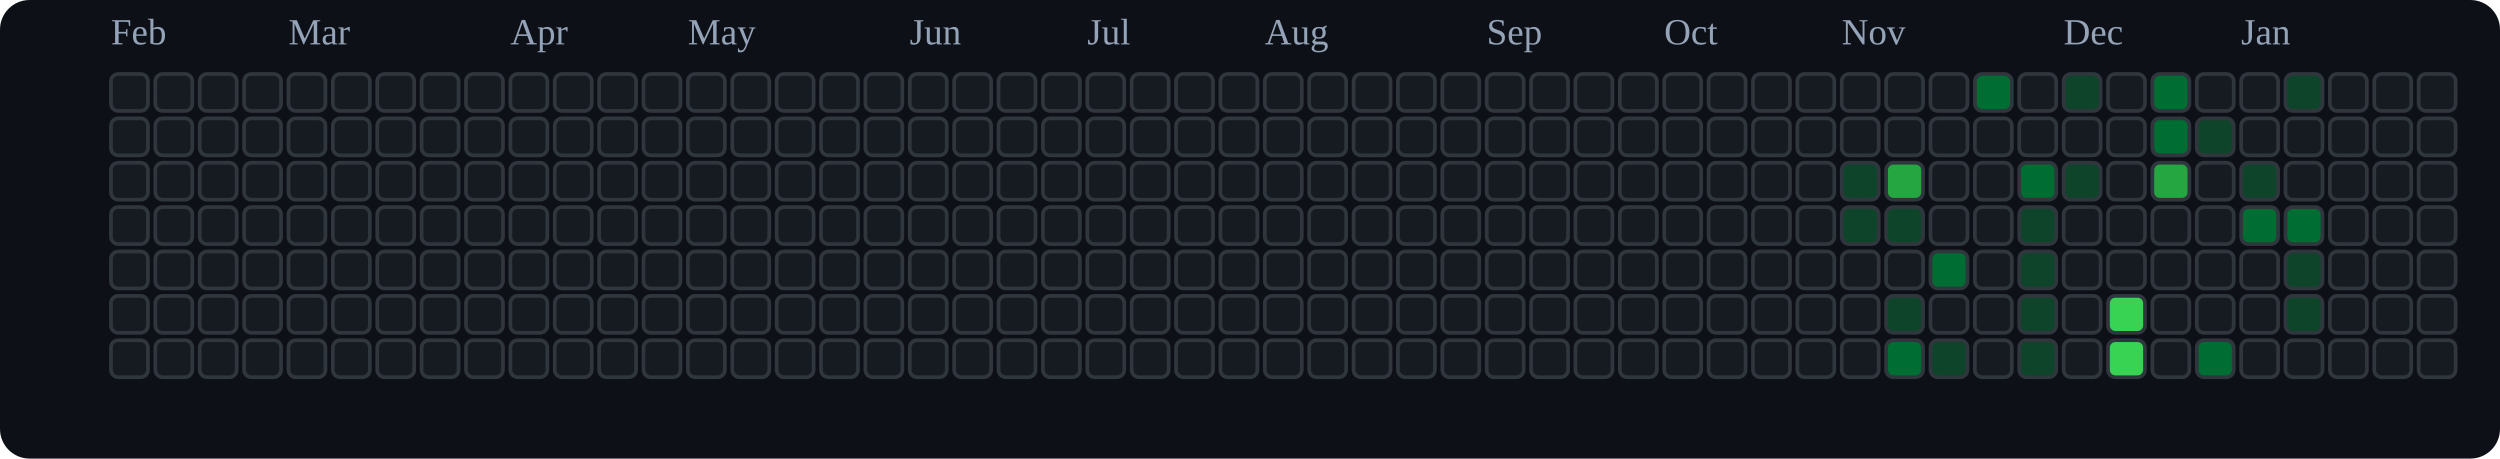
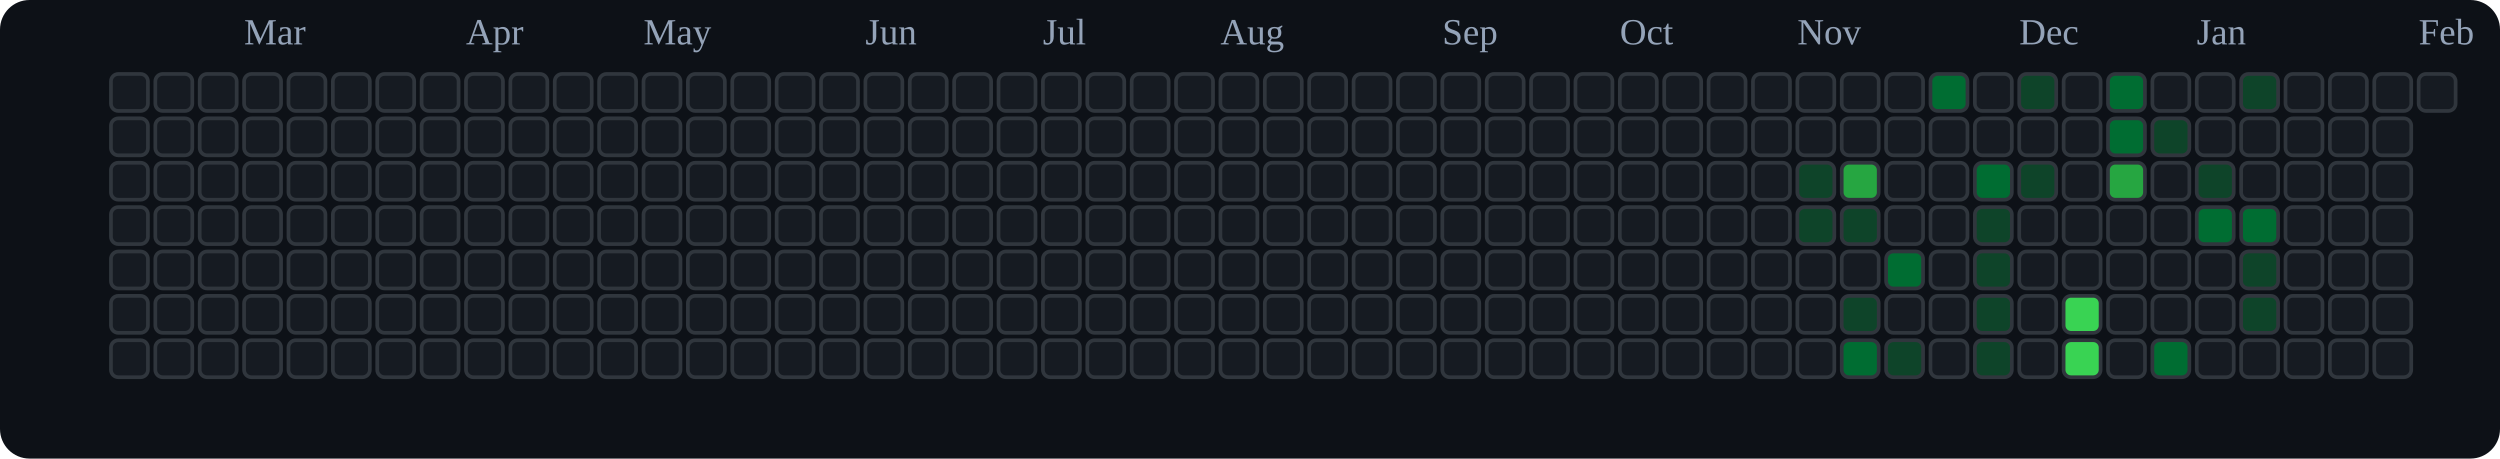
<svg xmlns="http://www.w3.org/2000/svg" viewBox="0 0 676 124" role="img" aria-label="tranhohoangvu Contributions (Dark)">
  <rect x="0" y="0" width="676" height="124" fill="#0d1117" rx="8" ry="8" />
-   <text x="30" y="12" font-size="10" fill="#94a3b8">Feb</text>
-   <text x="78" y="12" font-size="10" fill="#94a3b8">Mar</text>
-   <text x="138" y="12" font-size="10" fill="#94a3b8">Apr</text>
-   <text x="186" y="12" font-size="10" fill="#94a3b8">May</text>
-   <text x="246" y="12" font-size="10" fill="#94a3b8">Jun</text>
-   <text x="294" y="12" font-size="10" fill="#94a3b8">Jul</text>
-   <text x="342" y="12" font-size="10" fill="#94a3b8">Aug</text>
-   <text x="402" y="12" font-size="10" fill="#94a3b8">Sep</text>
-   <text x="450" y="12" font-size="10" fill="#94a3b8">Oct</text>
-   <text x="498" y="12" font-size="10" fill="#94a3b8">Nov</text>
-   <text x="558" y="12" font-size="10" fill="#94a3b8">Dec</text>
-   <text x="606" y="12" font-size="10" fill="#94a3b8">Jan</text>
+   <text x="66" y="12" font-size="10" fill="#94a3b8">Mar</text>
+   <text x="126" y="12" font-size="10" fill="#94a3b8">Apr</text>
+   <text x="174" y="12" font-size="10" fill="#94a3b8">May</text>
+   <text x="234" y="12" font-size="10" fill="#94a3b8">Jun</text>
+   <text x="282" y="12" font-size="10" fill="#94a3b8">Jul</text>
+   <text x="330" y="12" font-size="10" fill="#94a3b8">Aug</text>
+   <text x="390" y="12" font-size="10" fill="#94a3b8">Sep</text>
+   <text x="438" y="12" font-size="10" fill="#94a3b8">Oct</text>
+   <text x="486" y="12" font-size="10" fill="#94a3b8">Nov</text>
+   <text x="546" y="12" font-size="10" fill="#94a3b8">Dec</text>
+   <text x="594" y="12" font-size="10" fill="#94a3b8">Jan</text>
+   <text x="654" y="12" font-size="10" fill="#94a3b8">Feb</text>
  <rect x="30" y="20" width="10" height="10" rx="2" ry="2" fill="#161b22" stroke="#30363d" stroke-width="1" />
  <rect x="30" y="32" width="10" height="10" rx="2" ry="2" fill="#161b22" stroke="#30363d" stroke-width="1" />
  <rect x="30" y="44" width="10" height="10" rx="2" ry="2" fill="#161b22" stroke="#30363d" stroke-width="1" />
  <rect x="30" y="56" width="10" height="10" rx="2" ry="2" fill="#161b22" stroke="#30363d" stroke-width="1" />
  <rect x="30" y="68" width="10" height="10" rx="2" ry="2" fill="#161b22" stroke="#30363d" stroke-width="1" />
  <rect x="30" y="80" width="10" height="10" rx="2" ry="2" fill="#161b22" stroke="#30363d" stroke-width="1" />
  <rect x="30" y="92" width="10" height="10" rx="2" ry="2" fill="#161b22" stroke="#30363d" stroke-width="1" />
  <rect x="42" y="20" width="10" height="10" rx="2" ry="2" fill="#161b22" stroke="#30363d" stroke-width="1" />
  <rect x="42" y="32" width="10" height="10" rx="2" ry="2" fill="#161b22" stroke="#30363d" stroke-width="1" />
  <rect x="42" y="44" width="10" height="10" rx="2" ry="2" fill="#161b22" stroke="#30363d" stroke-width="1" />
  <rect x="42" y="56" width="10" height="10" rx="2" ry="2" fill="#161b22" stroke="#30363d" stroke-width="1" />
  <rect x="42" y="68" width="10" height="10" rx="2" ry="2" fill="#161b22" stroke="#30363d" stroke-width="1" />
  <rect x="42" y="80" width="10" height="10" rx="2" ry="2" fill="#161b22" stroke="#30363d" stroke-width="1" />
  <rect x="42" y="92" width="10" height="10" rx="2" ry="2" fill="#161b22" stroke="#30363d" stroke-width="1" />
  <rect x="54" y="20" width="10" height="10" rx="2" ry="2" fill="#161b22" stroke="#30363d" stroke-width="1" />
  <rect x="54" y="32" width="10" height="10" rx="2" ry="2" fill="#161b22" stroke="#30363d" stroke-width="1" />
  <rect x="54" y="44" width="10" height="10" rx="2" ry="2" fill="#161b22" stroke="#30363d" stroke-width="1" />
  <rect x="54" y="56" width="10" height="10" rx="2" ry="2" fill="#161b22" stroke="#30363d" stroke-width="1" />
  <rect x="54" y="68" width="10" height="10" rx="2" ry="2" fill="#161b22" stroke="#30363d" stroke-width="1" />
  <rect x="54" y="80" width="10" height="10" rx="2" ry="2" fill="#161b22" stroke="#30363d" stroke-width="1" />
  <rect x="54" y="92" width="10" height="10" rx="2" ry="2" fill="#161b22" stroke="#30363d" stroke-width="1" />
  <rect x="66" y="20" width="10" height="10" rx="2" ry="2" fill="#161b22" stroke="#30363d" stroke-width="1" />
  <rect x="66" y="32" width="10" height="10" rx="2" ry="2" fill="#161b22" stroke="#30363d" stroke-width="1" />
  <rect x="66" y="44" width="10" height="10" rx="2" ry="2" fill="#161b22" stroke="#30363d" stroke-width="1" />
  <rect x="66" y="56" width="10" height="10" rx="2" ry="2" fill="#161b22" stroke="#30363d" stroke-width="1" />
  <rect x="66" y="68" width="10" height="10" rx="2" ry="2" fill="#161b22" stroke="#30363d" stroke-width="1" />
  <rect x="66" y="80" width="10" height="10" rx="2" ry="2" fill="#161b22" stroke="#30363d" stroke-width="1" />
  <rect x="66" y="92" width="10" height="10" rx="2" ry="2" fill="#161b22" stroke="#30363d" stroke-width="1" />
  <rect x="78" y="20" width="10" height="10" rx="2" ry="2" fill="#161b22" stroke="#30363d" stroke-width="1" />
  <rect x="78" y="32" width="10" height="10" rx="2" ry="2" fill="#161b22" stroke="#30363d" stroke-width="1" />
  <rect x="78" y="44" width="10" height="10" rx="2" ry="2" fill="#161b22" stroke="#30363d" stroke-width="1" />
  <rect x="78" y="56" width="10" height="10" rx="2" ry="2" fill="#161b22" stroke="#30363d" stroke-width="1" />
  <rect x="78" y="68" width="10" height="10" rx="2" ry="2" fill="#161b22" stroke="#30363d" stroke-width="1" />
  <rect x="78" y="80" width="10" height="10" rx="2" ry="2" fill="#161b22" stroke="#30363d" stroke-width="1" />
  <rect x="78" y="92" width="10" height="10" rx="2" ry="2" fill="#161b22" stroke="#30363d" stroke-width="1" />
  <rect x="90" y="20" width="10" height="10" rx="2" ry="2" fill="#161b22" stroke="#30363d" stroke-width="1" />
  <rect x="90" y="32" width="10" height="10" rx="2" ry="2" fill="#161b22" stroke="#30363d" stroke-width="1" />
  <rect x="90" y="44" width="10" height="10" rx="2" ry="2" fill="#161b22" stroke="#30363d" stroke-width="1" />
  <rect x="90" y="56" width="10" height="10" rx="2" ry="2" fill="#161b22" stroke="#30363d" stroke-width="1" />
  <rect x="90" y="68" width="10" height="10" rx="2" ry="2" fill="#161b22" stroke="#30363d" stroke-width="1" />
  <rect x="90" y="80" width="10" height="10" rx="2" ry="2" fill="#161b22" stroke="#30363d" stroke-width="1" />
  <rect x="90" y="92" width="10" height="10" rx="2" ry="2" fill="#161b22" stroke="#30363d" stroke-width="1" />
  <rect x="102" y="20" width="10" height="10" rx="2" ry="2" fill="#161b22" stroke="#30363d" stroke-width="1" />
  <rect x="102" y="32" width="10" height="10" rx="2" ry="2" fill="#161b22" stroke="#30363d" stroke-width="1" />
  <rect x="102" y="44" width="10" height="10" rx="2" ry="2" fill="#161b22" stroke="#30363d" stroke-width="1" />
  <rect x="102" y="56" width="10" height="10" rx="2" ry="2" fill="#161b22" stroke="#30363d" stroke-width="1" />
  <rect x="102" y="68" width="10" height="10" rx="2" ry="2" fill="#161b22" stroke="#30363d" stroke-width="1" />
  <rect x="102" y="80" width="10" height="10" rx="2" ry="2" fill="#161b22" stroke="#30363d" stroke-width="1" />
  <rect x="102" y="92" width="10" height="10" rx="2" ry="2" fill="#161b22" stroke="#30363d" stroke-width="1" />
  <rect x="114" y="20" width="10" height="10" rx="2" ry="2" fill="#161b22" stroke="#30363d" stroke-width="1" />
  <rect x="114" y="32" width="10" height="10" rx="2" ry="2" fill="#161b22" stroke="#30363d" stroke-width="1" />
  <rect x="114" y="44" width="10" height="10" rx="2" ry="2" fill="#161b22" stroke="#30363d" stroke-width="1" />
  <rect x="114" y="56" width="10" height="10" rx="2" ry="2" fill="#161b22" stroke="#30363d" stroke-width="1" />
  <rect x="114" y="68" width="10" height="10" rx="2" ry="2" fill="#161b22" stroke="#30363d" stroke-width="1" />
  <rect x="114" y="80" width="10" height="10" rx="2" ry="2" fill="#161b22" stroke="#30363d" stroke-width="1" />
  <rect x="114" y="92" width="10" height="10" rx="2" ry="2" fill="#161b22" stroke="#30363d" stroke-width="1" />
  <rect x="126" y="20" width="10" height="10" rx="2" ry="2" fill="#161b22" stroke="#30363d" stroke-width="1" />
  <rect x="126" y="32" width="10" height="10" rx="2" ry="2" fill="#161b22" stroke="#30363d" stroke-width="1" />
  <rect x="126" y="44" width="10" height="10" rx="2" ry="2" fill="#161b22" stroke="#30363d" stroke-width="1" />
  <rect x="126" y="56" width="10" height="10" rx="2" ry="2" fill="#161b22" stroke="#30363d" stroke-width="1" />
  <rect x="126" y="68" width="10" height="10" rx="2" ry="2" fill="#161b22" stroke="#30363d" stroke-width="1" />
  <rect x="126" y="80" width="10" height="10" rx="2" ry="2" fill="#161b22" stroke="#30363d" stroke-width="1" />
  <rect x="126" y="92" width="10" height="10" rx="2" ry="2" fill="#161b22" stroke="#30363d" stroke-width="1" />
  <rect x="138" y="20" width="10" height="10" rx="2" ry="2" fill="#161b22" stroke="#30363d" stroke-width="1" />
  <rect x="138" y="32" width="10" height="10" rx="2" ry="2" fill="#161b22" stroke="#30363d" stroke-width="1" />
  <rect x="138" y="44" width="10" height="10" rx="2" ry="2" fill="#161b22" stroke="#30363d" stroke-width="1" />
  <rect x="138" y="56" width="10" height="10" rx="2" ry="2" fill="#161b22" stroke="#30363d" stroke-width="1" />
  <rect x="138" y="68" width="10" height="10" rx="2" ry="2" fill="#161b22" stroke="#30363d" stroke-width="1" />
  <rect x="138" y="80" width="10" height="10" rx="2" ry="2" fill="#161b22" stroke="#30363d" stroke-width="1" />
  <rect x="138" y="92" width="10" height="10" rx="2" ry="2" fill="#161b22" stroke="#30363d" stroke-width="1" />
  <rect x="150" y="20" width="10" height="10" rx="2" ry="2" fill="#161b22" stroke="#30363d" stroke-width="1" />
  <rect x="150" y="32" width="10" height="10" rx="2" ry="2" fill="#161b22" stroke="#30363d" stroke-width="1" />
  <rect x="150" y="44" width="10" height="10" rx="2" ry="2" fill="#161b22" stroke="#30363d" stroke-width="1" />
  <rect x="150" y="56" width="10" height="10" rx="2" ry="2" fill="#161b22" stroke="#30363d" stroke-width="1" />
  <rect x="150" y="68" width="10" height="10" rx="2" ry="2" fill="#161b22" stroke="#30363d" stroke-width="1" />
  <rect x="150" y="80" width="10" height="10" rx="2" ry="2" fill="#161b22" stroke="#30363d" stroke-width="1" />
  <rect x="150" y="92" width="10" height="10" rx="2" ry="2" fill="#161b22" stroke="#30363d" stroke-width="1" />
  <rect x="162" y="20" width="10" height="10" rx="2" ry="2" fill="#161b22" stroke="#30363d" stroke-width="1" />
  <rect x="162" y="32" width="10" height="10" rx="2" ry="2" fill="#161b22" stroke="#30363d" stroke-width="1" />
  <rect x="162" y="44" width="10" height="10" rx="2" ry="2" fill="#161b22" stroke="#30363d" stroke-width="1" />
  <rect x="162" y="56" width="10" height="10" rx="2" ry="2" fill="#161b22" stroke="#30363d" stroke-width="1" />
  <rect x="162" y="68" width="10" height="10" rx="2" ry="2" fill="#161b22" stroke="#30363d" stroke-width="1" />
  <rect x="162" y="80" width="10" height="10" rx="2" ry="2" fill="#161b22" stroke="#30363d" stroke-width="1" />
  <rect x="162" y="92" width="10" height="10" rx="2" ry="2" fill="#161b22" stroke="#30363d" stroke-width="1" />
  <rect x="174" y="20" width="10" height="10" rx="2" ry="2" fill="#161b22" stroke="#30363d" stroke-width="1" />
  <rect x="174" y="32" width="10" height="10" rx="2" ry="2" fill="#161b22" stroke="#30363d" stroke-width="1" />
  <rect x="174" y="44" width="10" height="10" rx="2" ry="2" fill="#161b22" stroke="#30363d" stroke-width="1" />
  <rect x="174" y="56" width="10" height="10" rx="2" ry="2" fill="#161b22" stroke="#30363d" stroke-width="1" />
  <rect x="174" y="68" width="10" height="10" rx="2" ry="2" fill="#161b22" stroke="#30363d" stroke-width="1" />
  <rect x="174" y="80" width="10" height="10" rx="2" ry="2" fill="#161b22" stroke="#30363d" stroke-width="1" />
  <rect x="174" y="92" width="10" height="10" rx="2" ry="2" fill="#161b22" stroke="#30363d" stroke-width="1" />
  <rect x="186" y="20" width="10" height="10" rx="2" ry="2" fill="#161b22" stroke="#30363d" stroke-width="1" />
  <rect x="186" y="32" width="10" height="10" rx="2" ry="2" fill="#161b22" stroke="#30363d" stroke-width="1" />
  <rect x="186" y="44" width="10" height="10" rx="2" ry="2" fill="#161b22" stroke="#30363d" stroke-width="1" />
  <rect x="186" y="56" width="10" height="10" rx="2" ry="2" fill="#161b22" stroke="#30363d" stroke-width="1" />
  <rect x="186" y="68" width="10" height="10" rx="2" ry="2" fill="#161b22" stroke="#30363d" stroke-width="1" />
  <rect x="186" y="80" width="10" height="10" rx="2" ry="2" fill="#161b22" stroke="#30363d" stroke-width="1" />
  <rect x="186" y="92" width="10" height="10" rx="2" ry="2" fill="#161b22" stroke="#30363d" stroke-width="1" />
  <rect x="198" y="20" width="10" height="10" rx="2" ry="2" fill="#161b22" stroke="#30363d" stroke-width="1" />
  <rect x="198" y="32" width="10" height="10" rx="2" ry="2" fill="#161b22" stroke="#30363d" stroke-width="1" />
  <rect x="198" y="44" width="10" height="10" rx="2" ry="2" fill="#161b22" stroke="#30363d" stroke-width="1" />
  <rect x="198" y="56" width="10" height="10" rx="2" ry="2" fill="#161b22" stroke="#30363d" stroke-width="1" />
  <rect x="198" y="68" width="10" height="10" rx="2" ry="2" fill="#161b22" stroke="#30363d" stroke-width="1" />
  <rect x="198" y="80" width="10" height="10" rx="2" ry="2" fill="#161b22" stroke="#30363d" stroke-width="1" />
  <rect x="198" y="92" width="10" height="10" rx="2" ry="2" fill="#161b22" stroke="#30363d" stroke-width="1" />
  <rect x="210" y="20" width="10" height="10" rx="2" ry="2" fill="#161b22" stroke="#30363d" stroke-width="1" />
  <rect x="210" y="32" width="10" height="10" rx="2" ry="2" fill="#161b22" stroke="#30363d" stroke-width="1" />
  <rect x="210" y="44" width="10" height="10" rx="2" ry="2" fill="#161b22" stroke="#30363d" stroke-width="1" />
  <rect x="210" y="56" width="10" height="10" rx="2" ry="2" fill="#161b22" stroke="#30363d" stroke-width="1" />
  <rect x="210" y="68" width="10" height="10" rx="2" ry="2" fill="#161b22" stroke="#30363d" stroke-width="1" />
  <rect x="210" y="80" width="10" height="10" rx="2" ry="2" fill="#161b22" stroke="#30363d" stroke-width="1" />
  <rect x="210" y="92" width="10" height="10" rx="2" ry="2" fill="#161b22" stroke="#30363d" stroke-width="1" />
  <rect x="222" y="20" width="10" height="10" rx="2" ry="2" fill="#161b22" stroke="#30363d" stroke-width="1" />
  <rect x="222" y="32" width="10" height="10" rx="2" ry="2" fill="#161b22" stroke="#30363d" stroke-width="1" />
  <rect x="222" y="44" width="10" height="10" rx="2" ry="2" fill="#161b22" stroke="#30363d" stroke-width="1" />
  <rect x="222" y="56" width="10" height="10" rx="2" ry="2" fill="#161b22" stroke="#30363d" stroke-width="1" />
  <rect x="222" y="68" width="10" height="10" rx="2" ry="2" fill="#161b22" stroke="#30363d" stroke-width="1" />
  <rect x="222" y="80" width="10" height="10" rx="2" ry="2" fill="#161b22" stroke="#30363d" stroke-width="1" />
  <rect x="222" y="92" width="10" height="10" rx="2" ry="2" fill="#161b22" stroke="#30363d" stroke-width="1" />
  <rect x="234" y="20" width="10" height="10" rx="2" ry="2" fill="#161b22" stroke="#30363d" stroke-width="1" />
  <rect x="234" y="32" width="10" height="10" rx="2" ry="2" fill="#161b22" stroke="#30363d" stroke-width="1" />
  <rect x="234" y="44" width="10" height="10" rx="2" ry="2" fill="#161b22" stroke="#30363d" stroke-width="1" />
  <rect x="234" y="56" width="10" height="10" rx="2" ry="2" fill="#161b22" stroke="#30363d" stroke-width="1" />
  <rect x="234" y="68" width="10" height="10" rx="2" ry="2" fill="#161b22" stroke="#30363d" stroke-width="1" />
  <rect x="234" y="80" width="10" height="10" rx="2" ry="2" fill="#161b22" stroke="#30363d" stroke-width="1" />
  <rect x="234" y="92" width="10" height="10" rx="2" ry="2" fill="#161b22" stroke="#30363d" stroke-width="1" />
  <rect x="246" y="20" width="10" height="10" rx="2" ry="2" fill="#161b22" stroke="#30363d" stroke-width="1" />
  <rect x="246" y="32" width="10" height="10" rx="2" ry="2" fill="#161b22" stroke="#30363d" stroke-width="1" />
  <rect x="246" y="44" width="10" height="10" rx="2" ry="2" fill="#161b22" stroke="#30363d" stroke-width="1" />
  <rect x="246" y="56" width="10" height="10" rx="2" ry="2" fill="#161b22" stroke="#30363d" stroke-width="1" />
  <rect x="246" y="68" width="10" height="10" rx="2" ry="2" fill="#161b22" stroke="#30363d" stroke-width="1" />
  <rect x="246" y="80" width="10" height="10" rx="2" ry="2" fill="#161b22" stroke="#30363d" stroke-width="1" />
  <rect x="246" y="92" width="10" height="10" rx="2" ry="2" fill="#161b22" stroke="#30363d" stroke-width="1" />
  <rect x="258" y="20" width="10" height="10" rx="2" ry="2" fill="#161b22" stroke="#30363d" stroke-width="1" />
  <rect x="258" y="32" width="10" height="10" rx="2" ry="2" fill="#161b22" stroke="#30363d" stroke-width="1" />
  <rect x="258" y="44" width="10" height="10" rx="2" ry="2" fill="#161b22" stroke="#30363d" stroke-width="1" />
  <rect x="258" y="56" width="10" height="10" rx="2" ry="2" fill="#161b22" stroke="#30363d" stroke-width="1" />
  <rect x="258" y="68" width="10" height="10" rx="2" ry="2" fill="#161b22" stroke="#30363d" stroke-width="1" />
  <rect x="258" y="80" width="10" height="10" rx="2" ry="2" fill="#161b22" stroke="#30363d" stroke-width="1" />
  <rect x="258" y="92" width="10" height="10" rx="2" ry="2" fill="#161b22" stroke="#30363d" stroke-width="1" />
  <rect x="270" y="20" width="10" height="10" rx="2" ry="2" fill="#161b22" stroke="#30363d" stroke-width="1" />
  <rect x="270" y="32" width="10" height="10" rx="2" ry="2" fill="#161b22" stroke="#30363d" stroke-width="1" />
  <rect x="270" y="44" width="10" height="10" rx="2" ry="2" fill="#161b22" stroke="#30363d" stroke-width="1" />
  <rect x="270" y="56" width="10" height="10" rx="2" ry="2" fill="#161b22" stroke="#30363d" stroke-width="1" />
  <rect x="270" y="68" width="10" height="10" rx="2" ry="2" fill="#161b22" stroke="#30363d" stroke-width="1" />
  <rect x="270" y="80" width="10" height="10" rx="2" ry="2" fill="#161b22" stroke="#30363d" stroke-width="1" />
  <rect x="270" y="92" width="10" height="10" rx="2" ry="2" fill="#161b22" stroke="#30363d" stroke-width="1" />
  <rect x="282" y="20" width="10" height="10" rx="2" ry="2" fill="#161b22" stroke="#30363d" stroke-width="1" />
  <rect x="282" y="32" width="10" height="10" rx="2" ry="2" fill="#161b22" stroke="#30363d" stroke-width="1" />
  <rect x="282" y="44" width="10" height="10" rx="2" ry="2" fill="#161b22" stroke="#30363d" stroke-width="1" />
  <rect x="282" y="56" width="10" height="10" rx="2" ry="2" fill="#161b22" stroke="#30363d" stroke-width="1" />
  <rect x="282" y="68" width="10" height="10" rx="2" ry="2" fill="#161b22" stroke="#30363d" stroke-width="1" />
  <rect x="282" y="80" width="10" height="10" rx="2" ry="2" fill="#161b22" stroke="#30363d" stroke-width="1" />
  <rect x="282" y="92" width="10" height="10" rx="2" ry="2" fill="#161b22" stroke="#30363d" stroke-width="1" />
  <rect x="294" y="20" width="10" height="10" rx="2" ry="2" fill="#161b22" stroke="#30363d" stroke-width="1" />
  <rect x="294" y="32" width="10" height="10" rx="2" ry="2" fill="#161b22" stroke="#30363d" stroke-width="1" />
  <rect x="294" y="44" width="10" height="10" rx="2" ry="2" fill="#161b22" stroke="#30363d" stroke-width="1" />
  <rect x="294" y="56" width="10" height="10" rx="2" ry="2" fill="#161b22" stroke="#30363d" stroke-width="1" />
  <rect x="294" y="68" width="10" height="10" rx="2" ry="2" fill="#161b22" stroke="#30363d" stroke-width="1" />
  <rect x="294" y="80" width="10" height="10" rx="2" ry="2" fill="#161b22" stroke="#30363d" stroke-width="1" />
  <rect x="294" y="92" width="10" height="10" rx="2" ry="2" fill="#161b22" stroke="#30363d" stroke-width="1" />
  <rect x="306" y="20" width="10" height="10" rx="2" ry="2" fill="#161b22" stroke="#30363d" stroke-width="1" />
  <rect x="306" y="32" width="10" height="10" rx="2" ry="2" fill="#161b22" stroke="#30363d" stroke-width="1" />
  <rect x="306" y="44" width="10" height="10" rx="2" ry="2" fill="#161b22" stroke="#30363d" stroke-width="1" />
  <rect x="306" y="56" width="10" height="10" rx="2" ry="2" fill="#161b22" stroke="#30363d" stroke-width="1" />
  <rect x="306" y="68" width="10" height="10" rx="2" ry="2" fill="#161b22" stroke="#30363d" stroke-width="1" />
  <rect x="306" y="80" width="10" height="10" rx="2" ry="2" fill="#161b22" stroke="#30363d" stroke-width="1" />
  <rect x="306" y="92" width="10" height="10" rx="2" ry="2" fill="#161b22" stroke="#30363d" stroke-width="1" />
  <rect x="318" y="20" width="10" height="10" rx="2" ry="2" fill="#161b22" stroke="#30363d" stroke-width="1" />
  <rect x="318" y="32" width="10" height="10" rx="2" ry="2" fill="#161b22" stroke="#30363d" stroke-width="1" />
  <rect x="318" y="44" width="10" height="10" rx="2" ry="2" fill="#161b22" stroke="#30363d" stroke-width="1" />
  <rect x="318" y="56" width="10" height="10" rx="2" ry="2" fill="#161b22" stroke="#30363d" stroke-width="1" />
  <rect x="318" y="68" width="10" height="10" rx="2" ry="2" fill="#161b22" stroke="#30363d" stroke-width="1" />
  <rect x="318" y="80" width="10" height="10" rx="2" ry="2" fill="#161b22" stroke="#30363d" stroke-width="1" />
  <rect x="318" y="92" width="10" height="10" rx="2" ry="2" fill="#161b22" stroke="#30363d" stroke-width="1" />
  <rect x="330" y="20" width="10" height="10" rx="2" ry="2" fill="#161b22" stroke="#30363d" stroke-width="1" />
  <rect x="330" y="32" width="10" height="10" rx="2" ry="2" fill="#161b22" stroke="#30363d" stroke-width="1" />
  <rect x="330" y="44" width="10" height="10" rx="2" ry="2" fill="#161b22" stroke="#30363d" stroke-width="1" />
  <rect x="330" y="56" width="10" height="10" rx="2" ry="2" fill="#161b22" stroke="#30363d" stroke-width="1" />
  <rect x="330" y="68" width="10" height="10" rx="2" ry="2" fill="#161b22" stroke="#30363d" stroke-width="1" />
  <rect x="330" y="80" width="10" height="10" rx="2" ry="2" fill="#161b22" stroke="#30363d" stroke-width="1" />
  <rect x="330" y="92" width="10" height="10" rx="2" ry="2" fill="#161b22" stroke="#30363d" stroke-width="1" />
  <rect x="342" y="20" width="10" height="10" rx="2" ry="2" fill="#161b22" stroke="#30363d" stroke-width="1" />
  <rect x="342" y="32" width="10" height="10" rx="2" ry="2" fill="#161b22" stroke="#30363d" stroke-width="1" />
  <rect x="342" y="44" width="10" height="10" rx="2" ry="2" fill="#161b22" stroke="#30363d" stroke-width="1" />
  <rect x="342" y="56" width="10" height="10" rx="2" ry="2" fill="#161b22" stroke="#30363d" stroke-width="1" />
  <rect x="342" y="68" width="10" height="10" rx="2" ry="2" fill="#161b22" stroke="#30363d" stroke-width="1" />
  <rect x="342" y="80" width="10" height="10" rx="2" ry="2" fill="#161b22" stroke="#30363d" stroke-width="1" />
  <rect x="342" y="92" width="10" height="10" rx="2" ry="2" fill="#161b22" stroke="#30363d" stroke-width="1" />
  <rect x="354" y="20" width="10" height="10" rx="2" ry="2" fill="#161b22" stroke="#30363d" stroke-width="1" />
  <rect x="354" y="32" width="10" height="10" rx="2" ry="2" fill="#161b22" stroke="#30363d" stroke-width="1" />
  <rect x="354" y="44" width="10" height="10" rx="2" ry="2" fill="#161b22" stroke="#30363d" stroke-width="1" />
  <rect x="354" y="56" width="10" height="10" rx="2" ry="2" fill="#161b22" stroke="#30363d" stroke-width="1" />
  <rect x="354" y="68" width="10" height="10" rx="2" ry="2" fill="#161b22" stroke="#30363d" stroke-width="1" />
  <rect x="354" y="80" width="10" height="10" rx="2" ry="2" fill="#161b22" stroke="#30363d" stroke-width="1" />
  <rect x="354" y="92" width="10" height="10" rx="2" ry="2" fill="#161b22" stroke="#30363d" stroke-width="1" />
  <rect x="366" y="20" width="10" height="10" rx="2" ry="2" fill="#161b22" stroke="#30363d" stroke-width="1" />
  <rect x="366" y="32" width="10" height="10" rx="2" ry="2" fill="#161b22" stroke="#30363d" stroke-width="1" />
  <rect x="366" y="44" width="10" height="10" rx="2" ry="2" fill="#161b22" stroke="#30363d" stroke-width="1" />
  <rect x="366" y="56" width="10" height="10" rx="2" ry="2" fill="#161b22" stroke="#30363d" stroke-width="1" />
  <rect x="366" y="68" width="10" height="10" rx="2" ry="2" fill="#161b22" stroke="#30363d" stroke-width="1" />
  <rect x="366" y="80" width="10" height="10" rx="2" ry="2" fill="#161b22" stroke="#30363d" stroke-width="1" />
  <rect x="366" y="92" width="10" height="10" rx="2" ry="2" fill="#161b22" stroke="#30363d" stroke-width="1" />
  <rect x="378" y="20" width="10" height="10" rx="2" ry="2" fill="#161b22" stroke="#30363d" stroke-width="1" />
  <rect x="378" y="32" width="10" height="10" rx="2" ry="2" fill="#161b22" stroke="#30363d" stroke-width="1" />
  <rect x="378" y="44" width="10" height="10" rx="2" ry="2" fill="#161b22" stroke="#30363d" stroke-width="1" />
  <rect x="378" y="56" width="10" height="10" rx="2" ry="2" fill="#161b22" stroke="#30363d" stroke-width="1" />
  <rect x="378" y="68" width="10" height="10" rx="2" ry="2" fill="#161b22" stroke="#30363d" stroke-width="1" />
  <rect x="378" y="80" width="10" height="10" rx="2" ry="2" fill="#161b22" stroke="#30363d" stroke-width="1" />
  <rect x="378" y="92" width="10" height="10" rx="2" ry="2" fill="#161b22" stroke="#30363d" stroke-width="1" />
  <rect x="390" y="20" width="10" height="10" rx="2" ry="2" fill="#161b22" stroke="#30363d" stroke-width="1" />
  <rect x="390" y="32" width="10" height="10" rx="2" ry="2" fill="#161b22" stroke="#30363d" stroke-width="1" />
  <rect x="390" y="44" width="10" height="10" rx="2" ry="2" fill="#161b22" stroke="#30363d" stroke-width="1" />
  <rect x="390" y="56" width="10" height="10" rx="2" ry="2" fill="#161b22" stroke="#30363d" stroke-width="1" />
  <rect x="390" y="68" width="10" height="10" rx="2" ry="2" fill="#161b22" stroke="#30363d" stroke-width="1" />
  <rect x="390" y="80" width="10" height="10" rx="2" ry="2" fill="#161b22" stroke="#30363d" stroke-width="1" />
  <rect x="390" y="92" width="10" height="10" rx="2" ry="2" fill="#161b22" stroke="#30363d" stroke-width="1" />
  <rect x="402" y="20" width="10" height="10" rx="2" ry="2" fill="#161b22" stroke="#30363d" stroke-width="1" />
  <rect x="402" y="32" width="10" height="10" rx="2" ry="2" fill="#161b22" stroke="#30363d" stroke-width="1" />
  <rect x="402" y="44" width="10" height="10" rx="2" ry="2" fill="#161b22" stroke="#30363d" stroke-width="1" />
  <rect x="402" y="56" width="10" height="10" rx="2" ry="2" fill="#161b22" stroke="#30363d" stroke-width="1" />
  <rect x="402" y="68" width="10" height="10" rx="2" ry="2" fill="#161b22" stroke="#30363d" stroke-width="1" />
  <rect x="402" y="80" width="10" height="10" rx="2" ry="2" fill="#161b22" stroke="#30363d" stroke-width="1" />
  <rect x="402" y="92" width="10" height="10" rx="2" ry="2" fill="#161b22" stroke="#30363d" stroke-width="1" />
  <rect x="414" y="20" width="10" height="10" rx="2" ry="2" fill="#161b22" stroke="#30363d" stroke-width="1" />
  <rect x="414" y="32" width="10" height="10" rx="2" ry="2" fill="#161b22" stroke="#30363d" stroke-width="1" />
  <rect x="414" y="44" width="10" height="10" rx="2" ry="2" fill="#161b22" stroke="#30363d" stroke-width="1" />
  <rect x="414" y="56" width="10" height="10" rx="2" ry="2" fill="#161b22" stroke="#30363d" stroke-width="1" />
  <rect x="414" y="68" width="10" height="10" rx="2" ry="2" fill="#161b22" stroke="#30363d" stroke-width="1" />
  <rect x="414" y="80" width="10" height="10" rx="2" ry="2" fill="#161b22" stroke="#30363d" stroke-width="1" />
  <rect x="414" y="92" width="10" height="10" rx="2" ry="2" fill="#161b22" stroke="#30363d" stroke-width="1" />
  <rect x="426" y="20" width="10" height="10" rx="2" ry="2" fill="#161b22" stroke="#30363d" stroke-width="1" />
  <rect x="426" y="32" width="10" height="10" rx="2" ry="2" fill="#161b22" stroke="#30363d" stroke-width="1" />
  <rect x="426" y="44" width="10" height="10" rx="2" ry="2" fill="#161b22" stroke="#30363d" stroke-width="1" />
  <rect x="426" y="56" width="10" height="10" rx="2" ry="2" fill="#161b22" stroke="#30363d" stroke-width="1" />
  <rect x="426" y="68" width="10" height="10" rx="2" ry="2" fill="#161b22" stroke="#30363d" stroke-width="1" />
  <rect x="426" y="80" width="10" height="10" rx="2" ry="2" fill="#161b22" stroke="#30363d" stroke-width="1" />
  <rect x="426" y="92" width="10" height="10" rx="2" ry="2" fill="#161b22" stroke="#30363d" stroke-width="1" />
  <rect x="438" y="20" width="10" height="10" rx="2" ry="2" fill="#161b22" stroke="#30363d" stroke-width="1" />
  <rect x="438" y="32" width="10" height="10" rx="2" ry="2" fill="#161b22" stroke="#30363d" stroke-width="1" />
  <rect x="438" y="44" width="10" height="10" rx="2" ry="2" fill="#161b22" stroke="#30363d" stroke-width="1" />
  <rect x="438" y="56" width="10" height="10" rx="2" ry="2" fill="#161b22" stroke="#30363d" stroke-width="1" />
  <rect x="438" y="68" width="10" height="10" rx="2" ry="2" fill="#161b22" stroke="#30363d" stroke-width="1" />
  <rect x="438" y="80" width="10" height="10" rx="2" ry="2" fill="#161b22" stroke="#30363d" stroke-width="1" />
  <rect x="438" y="92" width="10" height="10" rx="2" ry="2" fill="#161b22" stroke="#30363d" stroke-width="1" />
  <rect x="450" y="20" width="10" height="10" rx="2" ry="2" fill="#161b22" stroke="#30363d" stroke-width="1" />
  <rect x="450" y="32" width="10" height="10" rx="2" ry="2" fill="#161b22" stroke="#30363d" stroke-width="1" />
  <rect x="450" y="44" width="10" height="10" rx="2" ry="2" fill="#161b22" stroke="#30363d" stroke-width="1" />
  <rect x="450" y="56" width="10" height="10" rx="2" ry="2" fill="#161b22" stroke="#30363d" stroke-width="1" />
  <rect x="450" y="68" width="10" height="10" rx="2" ry="2" fill="#161b22" stroke="#30363d" stroke-width="1" />
  <rect x="450" y="80" width="10" height="10" rx="2" ry="2" fill="#161b22" stroke="#30363d" stroke-width="1" />
  <rect x="450" y="92" width="10" height="10" rx="2" ry="2" fill="#161b22" stroke="#30363d" stroke-width="1" />
  <rect x="462" y="20" width="10" height="10" rx="2" ry="2" fill="#161b22" stroke="#30363d" stroke-width="1" />
  <rect x="462" y="32" width="10" height="10" rx="2" ry="2" fill="#161b22" stroke="#30363d" stroke-width="1" />
  <rect x="462" y="44" width="10" height="10" rx="2" ry="2" fill="#161b22" stroke="#30363d" stroke-width="1" />
  <rect x="462" y="56" width="10" height="10" rx="2" ry="2" fill="#161b22" stroke="#30363d" stroke-width="1" />
  <rect x="462" y="68" width="10" height="10" rx="2" ry="2" fill="#161b22" stroke="#30363d" stroke-width="1" />
  <rect x="462" y="80" width="10" height="10" rx="2" ry="2" fill="#161b22" stroke="#30363d" stroke-width="1" />
  <rect x="462" y="92" width="10" height="10" rx="2" ry="2" fill="#161b22" stroke="#30363d" stroke-width="1" />
  <rect x="474" y="20" width="10" height="10" rx="2" ry="2" fill="#161b22" stroke="#30363d" stroke-width="1" />
  <rect x="474" y="32" width="10" height="10" rx="2" ry="2" fill="#161b22" stroke="#30363d" stroke-width="1" />
  <rect x="474" y="44" width="10" height="10" rx="2" ry="2" fill="#161b22" stroke="#30363d" stroke-width="1" />
  <rect x="474" y="56" width="10" height="10" rx="2" ry="2" fill="#161b22" stroke="#30363d" stroke-width="1" />
  <rect x="474" y="68" width="10" height="10" rx="2" ry="2" fill="#161b22" stroke="#30363d" stroke-width="1" />
  <rect x="474" y="80" width="10" height="10" rx="2" ry="2" fill="#161b22" stroke="#30363d" stroke-width="1" />
  <rect x="474" y="92" width="10" height="10" rx="2" ry="2" fill="#161b22" stroke="#30363d" stroke-width="1" />
  <rect x="486" y="20" width="10" height="10" rx="2" ry="2" fill="#161b22" stroke="#30363d" stroke-width="1" />
  <rect x="486" y="32" width="10" height="10" rx="2" ry="2" fill="#161b22" stroke="#30363d" stroke-width="1" />
-   <rect x="486" y="44" width="10" height="10" rx="2" ry="2" fill="#161b22" stroke="#30363d" stroke-width="1" />
-   <rect x="486" y="56" width="10" height="10" rx="2" ry="2" fill="#161b22" stroke="#30363d" stroke-width="1" />
+   <rect x="486" y="44" width="10" height="10" rx="2" ry="2" fill="#0e4429" stroke="#30363d" stroke-width="1" />
+   <rect x="486" y="56" width="10" height="10" rx="2" ry="2" fill="#0e4429" stroke="#30363d" stroke-width="1" />
  <rect x="486" y="68" width="10" height="10" rx="2" ry="2" fill="#161b22" stroke="#30363d" stroke-width="1" />
  <rect x="486" y="80" width="10" height="10" rx="2" ry="2" fill="#161b22" stroke="#30363d" stroke-width="1" />
  <rect x="486" y="92" width="10" height="10" rx="2" ry="2" fill="#161b22" stroke="#30363d" stroke-width="1" />
  <rect x="498" y="20" width="10" height="10" rx="2" ry="2" fill="#161b22" stroke="#30363d" stroke-width="1" />
  <rect x="498" y="32" width="10" height="10" rx="2" ry="2" fill="#161b22" stroke="#30363d" stroke-width="1" />
-   <rect x="498" y="44" width="10" height="10" rx="2" ry="2" fill="#0e4429" stroke="#30363d" stroke-width="1" />
+   <rect x="498" y="44" width="10" height="10" rx="2" ry="2" fill="#26a641" stroke="#30363d" stroke-width="1" />
  <rect x="498" y="56" width="10" height="10" rx="2" ry="2" fill="#0e4429" stroke="#30363d" stroke-width="1" />
  <rect x="498" y="68" width="10" height="10" rx="2" ry="2" fill="#161b22" stroke="#30363d" stroke-width="1" />
-   <rect x="498" y="80" width="10" height="10" rx="2" ry="2" fill="#161b22" stroke="#30363d" stroke-width="1" />
-   <rect x="498" y="92" width="10" height="10" rx="2" ry="2" fill="#161b22" stroke="#30363d" stroke-width="1" />
+   <rect x="498" y="80" width="10" height="10" rx="2" ry="2" fill="#0e4429" stroke="#30363d" stroke-width="1" />
+   <rect x="498" y="92" width="10" height="10" rx="2" ry="2" fill="#006d32" stroke="#30363d" stroke-width="1" />
  <rect x="510" y="20" width="10" height="10" rx="2" ry="2" fill="#161b22" stroke="#30363d" stroke-width="1" />
  <rect x="510" y="32" width="10" height="10" rx="2" ry="2" fill="#161b22" stroke="#30363d" stroke-width="1" />
-   <rect x="510" y="44" width="10" height="10" rx="2" ry="2" fill="#26a641" stroke="#30363d" stroke-width="1" />
-   <rect x="510" y="56" width="10" height="10" rx="2" ry="2" fill="#0e4429" stroke="#30363d" stroke-width="1" />
-   <rect x="510" y="68" width="10" height="10" rx="2" ry="2" fill="#161b22" stroke="#30363d" stroke-width="1" />
-   <rect x="510" y="80" width="10" height="10" rx="2" ry="2" fill="#0e4429" stroke="#30363d" stroke-width="1" />
-   <rect x="510" y="92" width="10" height="10" rx="2" ry="2" fill="#006d32" stroke="#30363d" stroke-width="1" />
-   <rect x="522" y="20" width="10" height="10" rx="2" ry="2" fill="#161b22" stroke="#30363d" stroke-width="1" />
+   <rect x="510" y="44" width="10" height="10" rx="2" ry="2" fill="#161b22" stroke="#30363d" stroke-width="1" />
+   <rect x="510" y="56" width="10" height="10" rx="2" ry="2" fill="#161b22" stroke="#30363d" stroke-width="1" />
+   <rect x="510" y="68" width="10" height="10" rx="2" ry="2" fill="#006d32" stroke="#30363d" stroke-width="1" />
+   <rect x="510" y="80" width="10" height="10" rx="2" ry="2" fill="#161b22" stroke="#30363d" stroke-width="1" />
+   <rect x="510" y="92" width="10" height="10" rx="2" ry="2" fill="#0e4429" stroke="#30363d" stroke-width="1" />
+   <rect x="522" y="20" width="10" height="10" rx="2" ry="2" fill="#006d32" stroke="#30363d" stroke-width="1" />
  <rect x="522" y="32" width="10" height="10" rx="2" ry="2" fill="#161b22" stroke="#30363d" stroke-width="1" />
  <rect x="522" y="44" width="10" height="10" rx="2" ry="2" fill="#161b22" stroke="#30363d" stroke-width="1" />
  <rect x="522" y="56" width="10" height="10" rx="2" ry="2" fill="#161b22" stroke="#30363d" stroke-width="1" />
-   <rect x="522" y="68" width="10" height="10" rx="2" ry="2" fill="#006d32" stroke="#30363d" stroke-width="1" />
+   <rect x="522" y="68" width="10" height="10" rx="2" ry="2" fill="#161b22" stroke="#30363d" stroke-width="1" />
  <rect x="522" y="80" width="10" height="10" rx="2" ry="2" fill="#161b22" stroke="#30363d" stroke-width="1" />
-   <rect x="522" y="92" width="10" height="10" rx="2" ry="2" fill="#0e4429" stroke="#30363d" stroke-width="1" />
-   <rect x="534" y="20" width="10" height="10" rx="2" ry="2" fill="#006d32" stroke="#30363d" stroke-width="1" />
+   <rect x="522" y="92" width="10" height="10" rx="2" ry="2" fill="#161b22" stroke="#30363d" stroke-width="1" />
+   <rect x="534" y="20" width="10" height="10" rx="2" ry="2" fill="#161b22" stroke="#30363d" stroke-width="1" />
  <rect x="534" y="32" width="10" height="10" rx="2" ry="2" fill="#161b22" stroke="#30363d" stroke-width="1" />
-   <rect x="534" y="44" width="10" height="10" rx="2" ry="2" fill="#161b22" stroke="#30363d" stroke-width="1" />
-   <rect x="534" y="56" width="10" height="10" rx="2" ry="2" fill="#161b22" stroke="#30363d" stroke-width="1" />
-   <rect x="534" y="68" width="10" height="10" rx="2" ry="2" fill="#161b22" stroke="#30363d" stroke-width="1" />
-   <rect x="534" y="80" width="10" height="10" rx="2" ry="2" fill="#161b22" stroke="#30363d" stroke-width="1" />
-   <rect x="534" y="92" width="10" height="10" rx="2" ry="2" fill="#161b22" stroke="#30363d" stroke-width="1" />
-   <rect x="546" y="20" width="10" height="10" rx="2" ry="2" fill="#161b22" stroke="#30363d" stroke-width="1" />
+   <rect x="534" y="44" width="10" height="10" rx="2" ry="2" fill="#006d32" stroke="#30363d" stroke-width="1" />
+   <rect x="534" y="56" width="10" height="10" rx="2" ry="2" fill="#0e4429" stroke="#30363d" stroke-width="1" />
+   <rect x="534" y="68" width="10" height="10" rx="2" ry="2" fill="#0e4429" stroke="#30363d" stroke-width="1" />
+   <rect x="534" y="80" width="10" height="10" rx="2" ry="2" fill="#0e4429" stroke="#30363d" stroke-width="1" />
+   <rect x="534" y="92" width="10" height="10" rx="2" ry="2" fill="#0e4429" stroke="#30363d" stroke-width="1" />
+   <rect x="546" y="20" width="10" height="10" rx="2" ry="2" fill="#0e4429" stroke="#30363d" stroke-width="1" />
  <rect x="546" y="32" width="10" height="10" rx="2" ry="2" fill="#161b22" stroke="#30363d" stroke-width="1" />
-   <rect x="546" y="44" width="10" height="10" rx="2" ry="2" fill="#006d32" stroke="#30363d" stroke-width="1" />
-   <rect x="546" y="56" width="10" height="10" rx="2" ry="2" fill="#0e4429" stroke="#30363d" stroke-width="1" />
-   <rect x="546" y="68" width="10" height="10" rx="2" ry="2" fill="#0e4429" stroke="#30363d" stroke-width="1" />
-   <rect x="546" y="80" width="10" height="10" rx="2" ry="2" fill="#0e4429" stroke="#30363d" stroke-width="1" />
-   <rect x="546" y="92" width="10" height="10" rx="2" ry="2" fill="#0e4429" stroke="#30363d" stroke-width="1" />
-   <rect x="558" y="20" width="10" height="10" rx="2" ry="2" fill="#0e4429" stroke="#30363d" stroke-width="1" />
+   <rect x="546" y="44" width="10" height="10" rx="2" ry="2" fill="#0e4429" stroke="#30363d" stroke-width="1" />
+   <rect x="546" y="56" width="10" height="10" rx="2" ry="2" fill="#161b22" stroke="#30363d" stroke-width="1" />
+   <rect x="546" y="68" width="10" height="10" rx="2" ry="2" fill="#161b22" stroke="#30363d" stroke-width="1" />
+   <rect x="546" y="80" width="10" height="10" rx="2" ry="2" fill="#161b22" stroke="#30363d" stroke-width="1" />
+   <rect x="546" y="92" width="10" height="10" rx="2" ry="2" fill="#161b22" stroke="#30363d" stroke-width="1" />
+   <rect x="558" y="20" width="10" height="10" rx="2" ry="2" fill="#161b22" stroke="#30363d" stroke-width="1" />
  <rect x="558" y="32" width="10" height="10" rx="2" ry="2" fill="#161b22" stroke="#30363d" stroke-width="1" />
-   <rect x="558" y="44" width="10" height="10" rx="2" ry="2" fill="#0e4429" stroke="#30363d" stroke-width="1" />
+   <rect x="558" y="44" width="10" height="10" rx="2" ry="2" fill="#161b22" stroke="#30363d" stroke-width="1" />
  <rect x="558" y="56" width="10" height="10" rx="2" ry="2" fill="#161b22" stroke="#30363d" stroke-width="1" />
  <rect x="558" y="68" width="10" height="10" rx="2" ry="2" fill="#161b22" stroke="#30363d" stroke-width="1" />
-   <rect x="558" y="80" width="10" height="10" rx="2" ry="2" fill="#161b22" stroke="#30363d" stroke-width="1" />
-   <rect x="558" y="92" width="10" height="10" rx="2" ry="2" fill="#161b22" stroke="#30363d" stroke-width="1" />
-   <rect x="570" y="20" width="10" height="10" rx="2" ry="2" fill="#161b22" stroke="#30363d" stroke-width="1" />
-   <rect x="570" y="32" width="10" height="10" rx="2" ry="2" fill="#161b22" stroke="#30363d" stroke-width="1" />
-   <rect x="570" y="44" width="10" height="10" rx="2" ry="2" fill="#161b22" stroke="#30363d" stroke-width="1" />
+   <rect x="558" y="80" width="10" height="10" rx="2" ry="2" fill="#39d353" stroke="#30363d" stroke-width="1" />
+   <rect x="558" y="92" width="10" height="10" rx="2" ry="2" fill="#39d353" stroke="#30363d" stroke-width="1" />
+   <rect x="570" y="20" width="10" height="10" rx="2" ry="2" fill="#006d32" stroke="#30363d" stroke-width="1" />
+   <rect x="570" y="32" width="10" height="10" rx="2" ry="2" fill="#006d32" stroke="#30363d" stroke-width="1" />
+   <rect x="570" y="44" width="10" height="10" rx="2" ry="2" fill="#26a641" stroke="#30363d" stroke-width="1" />
  <rect x="570" y="56" width="10" height="10" rx="2" ry="2" fill="#161b22" stroke="#30363d" stroke-width="1" />
  <rect x="570" y="68" width="10" height="10" rx="2" ry="2" fill="#161b22" stroke="#30363d" stroke-width="1" />
-   <rect x="570" y="80" width="10" height="10" rx="2" ry="2" fill="#39d353" stroke="#30363d" stroke-width="1" />
-   <rect x="570" y="92" width="10" height="10" rx="2" ry="2" fill="#39d353" stroke="#30363d" stroke-width="1" />
-   <rect x="582" y="20" width="10" height="10" rx="2" ry="2" fill="#006d32" stroke="#30363d" stroke-width="1" />
-   <rect x="582" y="32" width="10" height="10" rx="2" ry="2" fill="#006d32" stroke="#30363d" stroke-width="1" />
-   <rect x="582" y="44" width="10" height="10" rx="2" ry="2" fill="#26a641" stroke="#30363d" stroke-width="1" />
+   <rect x="570" y="80" width="10" height="10" rx="2" ry="2" fill="#161b22" stroke="#30363d" stroke-width="1" />
+   <rect x="570" y="92" width="10" height="10" rx="2" ry="2" fill="#161b22" stroke="#30363d" stroke-width="1" />
+   <rect x="582" y="20" width="10" height="10" rx="2" ry="2" fill="#161b22" stroke="#30363d" stroke-width="1" />
+   <rect x="582" y="32" width="10" height="10" rx="2" ry="2" fill="#0e4429" stroke="#30363d" stroke-width="1" />
+   <rect x="582" y="44" width="10" height="10" rx="2" ry="2" fill="#161b22" stroke="#30363d" stroke-width="1" />
  <rect x="582" y="56" width="10" height="10" rx="2" ry="2" fill="#161b22" stroke="#30363d" stroke-width="1" />
  <rect x="582" y="68" width="10" height="10" rx="2" ry="2" fill="#161b22" stroke="#30363d" stroke-width="1" />
  <rect x="582" y="80" width="10" height="10" rx="2" ry="2" fill="#161b22" stroke="#30363d" stroke-width="1" />
-   <rect x="582" y="92" width="10" height="10" rx="2" ry="2" fill="#161b22" stroke="#30363d" stroke-width="1" />
+   <rect x="582" y="92" width="10" height="10" rx="2" ry="2" fill="#006d32" stroke="#30363d" stroke-width="1" />
  <rect x="594" y="20" width="10" height="10" rx="2" ry="2" fill="#161b22" stroke="#30363d" stroke-width="1" />
-   <rect x="594" y="32" width="10" height="10" rx="2" ry="2" fill="#0e4429" stroke="#30363d" stroke-width="1" />
-   <rect x="594" y="44" width="10" height="10" rx="2" ry="2" fill="#161b22" stroke="#30363d" stroke-width="1" />
-   <rect x="594" y="56" width="10" height="10" rx="2" ry="2" fill="#161b22" stroke="#30363d" stroke-width="1" />
+   <rect x="594" y="32" width="10" height="10" rx="2" ry="2" fill="#161b22" stroke="#30363d" stroke-width="1" />
+   <rect x="594" y="44" width="10" height="10" rx="2" ry="2" fill="#0e4429" stroke="#30363d" stroke-width="1" />
+   <rect x="594" y="56" width="10" height="10" rx="2" ry="2" fill="#006d32" stroke="#30363d" stroke-width="1" />
  <rect x="594" y="68" width="10" height="10" rx="2" ry="2" fill="#161b22" stroke="#30363d" stroke-width="1" />
  <rect x="594" y="80" width="10" height="10" rx="2" ry="2" fill="#161b22" stroke="#30363d" stroke-width="1" />
-   <rect x="594" y="92" width="10" height="10" rx="2" ry="2" fill="#006d32" stroke="#30363d" stroke-width="1" />
-   <rect x="606" y="20" width="10" height="10" rx="2" ry="2" fill="#161b22" stroke="#30363d" stroke-width="1" />
+   <rect x="594" y="92" width="10" height="10" rx="2" ry="2" fill="#161b22" stroke="#30363d" stroke-width="1" />
+   <rect x="606" y="20" width="10" height="10" rx="2" ry="2" fill="#0e4429" stroke="#30363d" stroke-width="1" />
  <rect x="606" y="32" width="10" height="10" rx="2" ry="2" fill="#161b22" stroke="#30363d" stroke-width="1" />
-   <rect x="606" y="44" width="10" height="10" rx="2" ry="2" fill="#0e4429" stroke="#30363d" stroke-width="1" />
+   <rect x="606" y="44" width="10" height="10" rx="2" ry="2" fill="#161b22" stroke="#30363d" stroke-width="1" />
  <rect x="606" y="56" width="10" height="10" rx="2" ry="2" fill="#006d32" stroke="#30363d" stroke-width="1" />
-   <rect x="606" y="68" width="10" height="10" rx="2" ry="2" fill="#161b22" stroke="#30363d" stroke-width="1" />
-   <rect x="606" y="80" width="10" height="10" rx="2" ry="2" fill="#161b22" stroke="#30363d" stroke-width="1" />
+   <rect x="606" y="68" width="10" height="10" rx="2" ry="2" fill="#0e4429" stroke="#30363d" stroke-width="1" />
+   <rect x="606" y="80" width="10" height="10" rx="2" ry="2" fill="#0e4429" stroke="#30363d" stroke-width="1" />
  <rect x="606" y="92" width="10" height="10" rx="2" ry="2" fill="#161b22" stroke="#30363d" stroke-width="1" />
-   <rect x="618" y="20" width="10" height="10" rx="2" ry="2" fill="#0e4429" stroke="#30363d" stroke-width="1" />
+   <rect x="618" y="20" width="10" height="10" rx="2" ry="2" fill="#161b22" stroke="#30363d" stroke-width="1" />
  <rect x="618" y="32" width="10" height="10" rx="2" ry="2" fill="#161b22" stroke="#30363d" stroke-width="1" />
  <rect x="618" y="44" width="10" height="10" rx="2" ry="2" fill="#161b22" stroke="#30363d" stroke-width="1" />
-   <rect x="618" y="56" width="10" height="10" rx="2" ry="2" fill="#006d32" stroke="#30363d" stroke-width="1" />
-   <rect x="618" y="68" width="10" height="10" rx="2" ry="2" fill="#0e4429" stroke="#30363d" stroke-width="1" />
-   <rect x="618" y="80" width="10" height="10" rx="2" ry="2" fill="#0e4429" stroke="#30363d" stroke-width="1" />
+   <rect x="618" y="56" width="10" height="10" rx="2" ry="2" fill="#161b22" stroke="#30363d" stroke-width="1" />
+   <rect x="618" y="68" width="10" height="10" rx="2" ry="2" fill="#161b22" stroke="#30363d" stroke-width="1" />
+   <rect x="618" y="80" width="10" height="10" rx="2" ry="2" fill="#161b22" stroke="#30363d" stroke-width="1" />
  <rect x="618" y="92" width="10" height="10" rx="2" ry="2" fill="#161b22" stroke="#30363d" stroke-width="1" />
  <rect x="630" y="20" width="10" height="10" rx="2" ry="2" fill="#161b22" stroke="#30363d" stroke-width="1" />
  <rect x="630" y="32" width="10" height="10" rx="2" ry="2" fill="#161b22" stroke="#30363d" stroke-width="1" />
  <rect x="630" y="44" width="10" height="10" rx="2" ry="2" fill="#161b22" stroke="#30363d" stroke-width="1" />
  <rect x="630" y="56" width="10" height="10" rx="2" ry="2" fill="#161b22" stroke="#30363d" stroke-width="1" />
  <rect x="630" y="68" width="10" height="10" rx="2" ry="2" fill="#161b22" stroke="#30363d" stroke-width="1" />
  <rect x="630" y="80" width="10" height="10" rx="2" ry="2" fill="#161b22" stroke="#30363d" stroke-width="1" />
  <rect x="630" y="92" width="10" height="10" rx="2" ry="2" fill="#161b22" stroke="#30363d" stroke-width="1" />
  <rect x="642" y="20" width="10" height="10" rx="2" ry="2" fill="#161b22" stroke="#30363d" stroke-width="1" />
  <rect x="642" y="32" width="10" height="10" rx="2" ry="2" fill="#161b22" stroke="#30363d" stroke-width="1" />
  <rect x="642" y="44" width="10" height="10" rx="2" ry="2" fill="#161b22" stroke="#30363d" stroke-width="1" />
  <rect x="642" y="56" width="10" height="10" rx="2" ry="2" fill="#161b22" stroke="#30363d" stroke-width="1" />
  <rect x="642" y="68" width="10" height="10" rx="2" ry="2" fill="#161b22" stroke="#30363d" stroke-width="1" />
  <rect x="642" y="80" width="10" height="10" rx="2" ry="2" fill="#161b22" stroke="#30363d" stroke-width="1" />
  <rect x="642" y="92" width="10" height="10" rx="2" ry="2" fill="#161b22" stroke="#30363d" stroke-width="1" />
  <rect x="654" y="20" width="10" height="10" rx="2" ry="2" fill="#161b22" stroke="#30363d" stroke-width="1" />
-   <rect x="654" y="32" width="10" height="10" rx="2" ry="2" fill="#161b22" stroke="#30363d" stroke-width="1" />
-   <rect x="654" y="44" width="10" height="10" rx="2" ry="2" fill="#161b22" stroke="#30363d" stroke-width="1" />
-   <rect x="654" y="56" width="10" height="10" rx="2" ry="2" fill="#161b22" stroke="#30363d" stroke-width="1" />
-   <rect x="654" y="68" width="10" height="10" rx="2" ry="2" fill="#161b22" stroke="#30363d" stroke-width="1" />
-   <rect x="654" y="80" width="10" height="10" rx="2" ry="2" fill="#161b22" stroke="#30363d" stroke-width="1" />
-   <rect x="654" y="92" width="10" height="10" rx="2" ry="2" fill="#161b22" stroke="#30363d" stroke-width="1" />
</svg>
